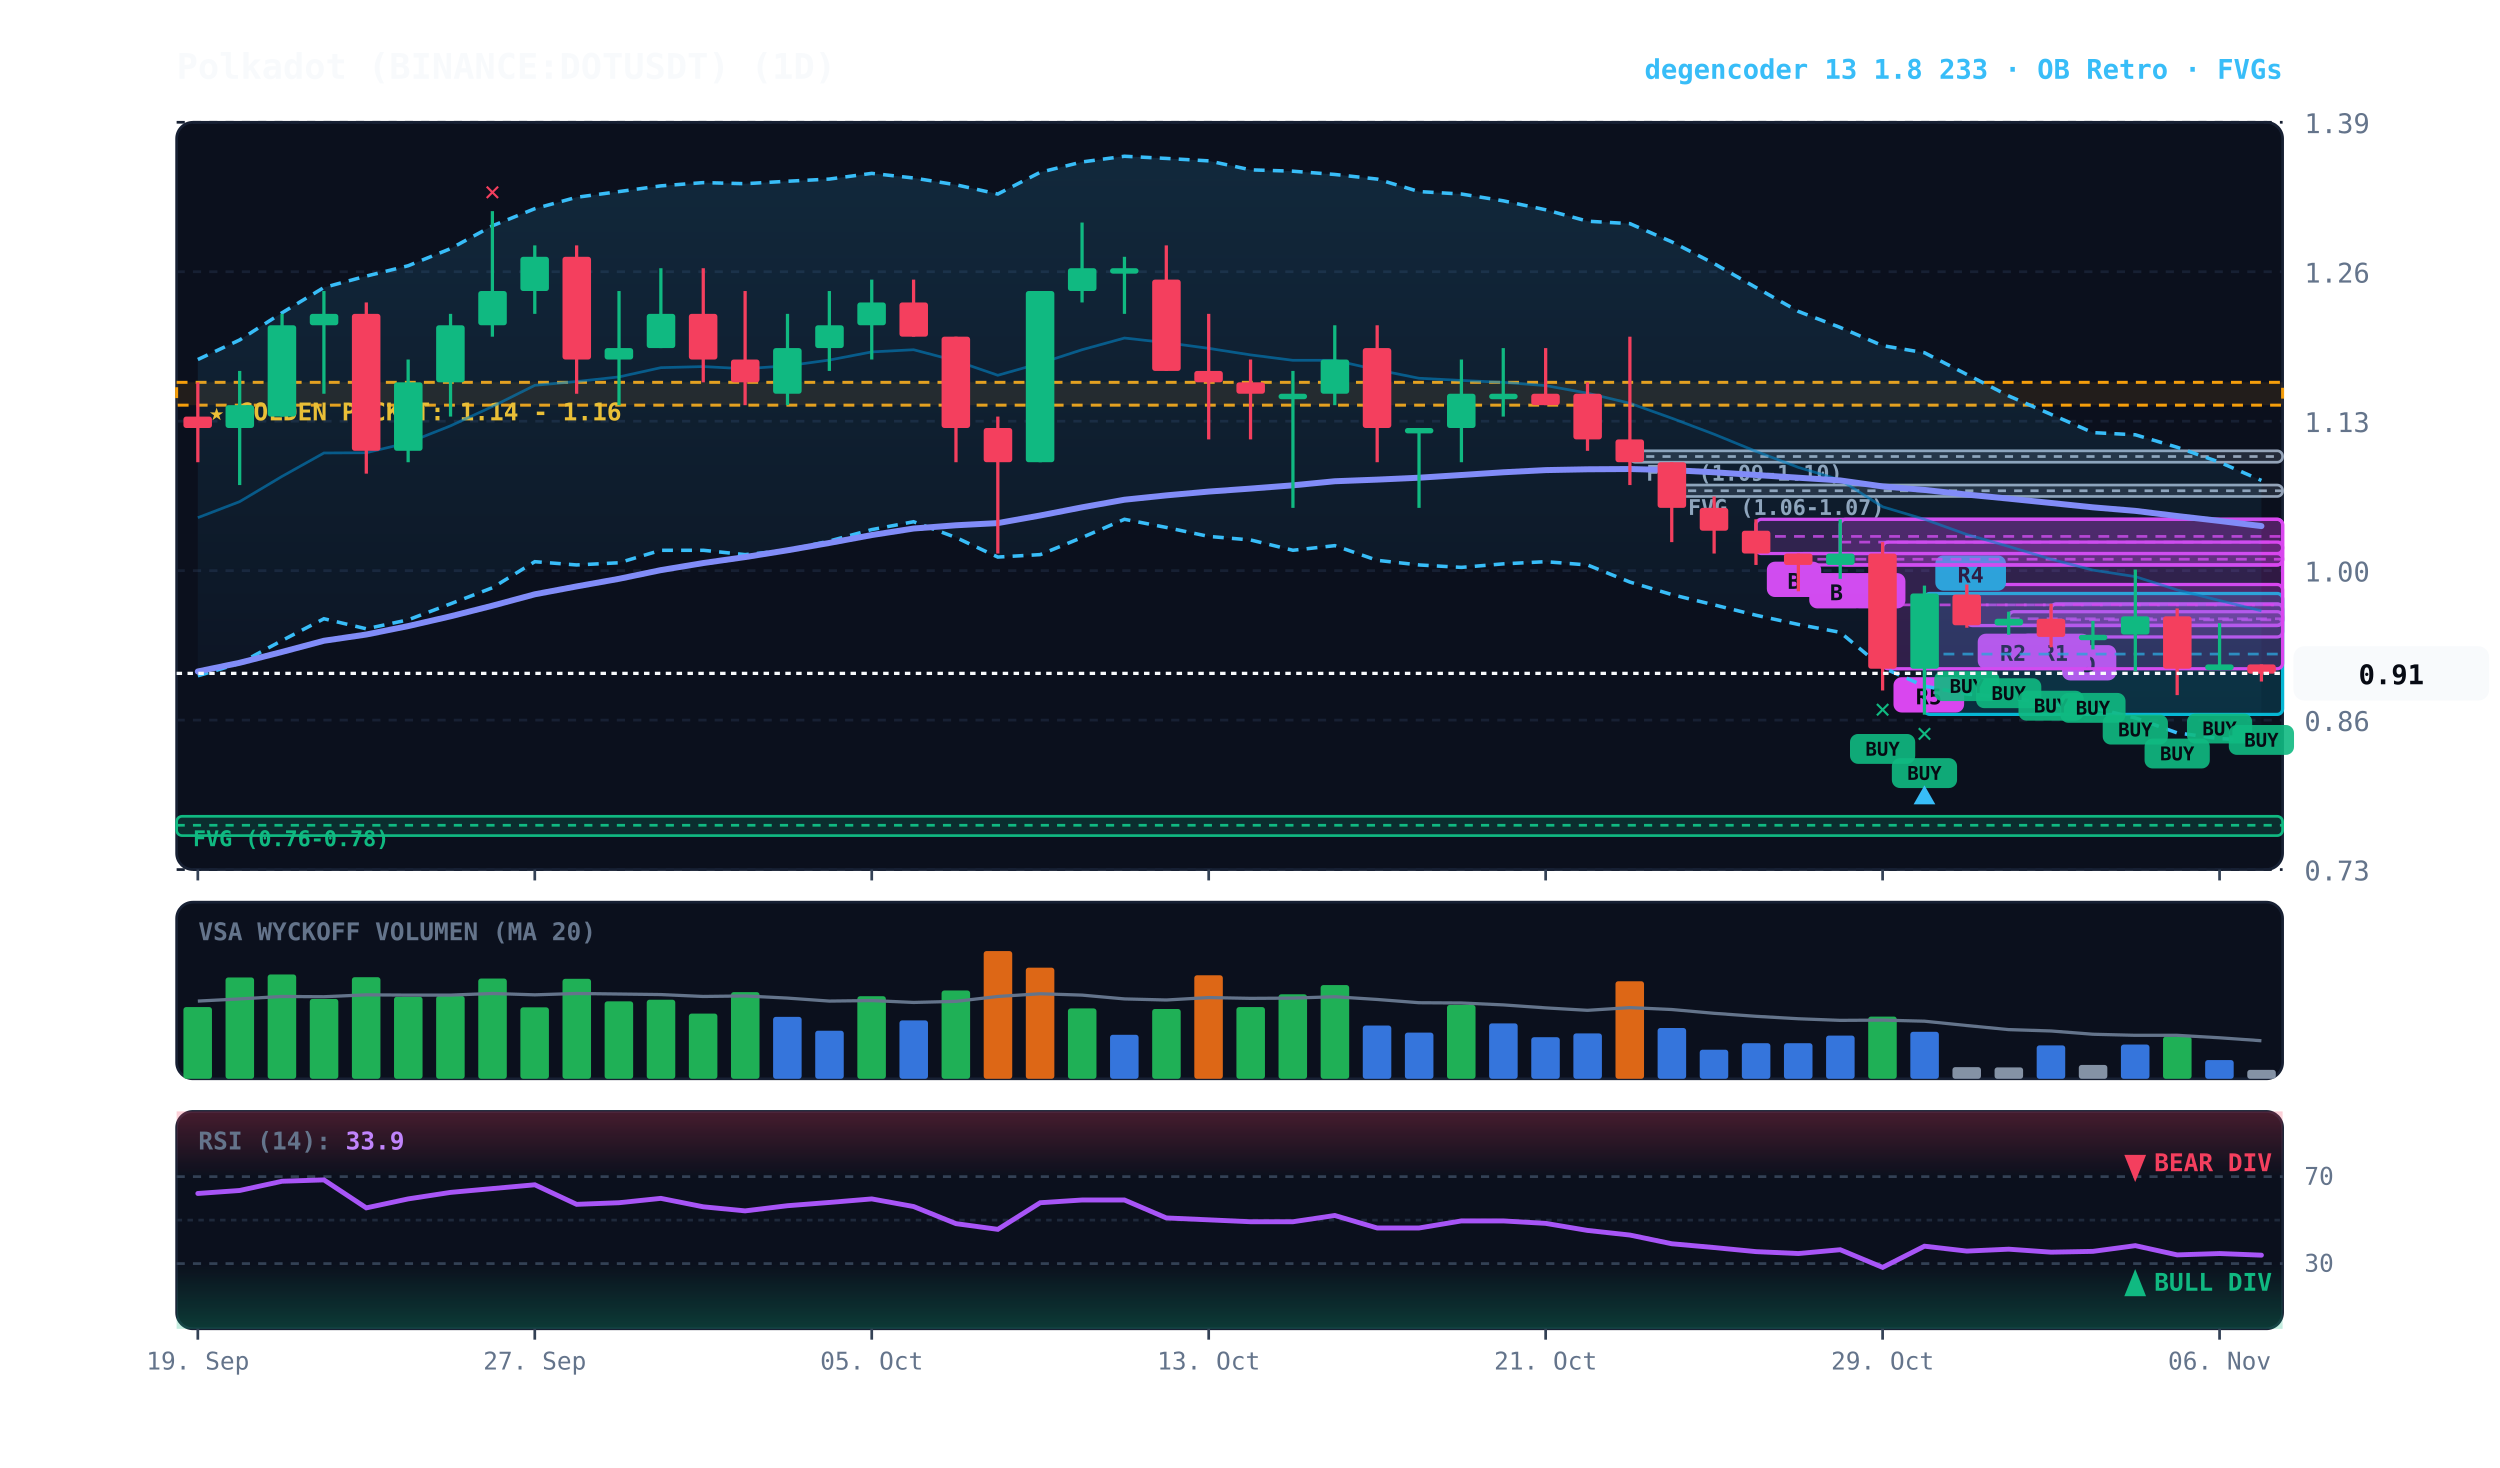
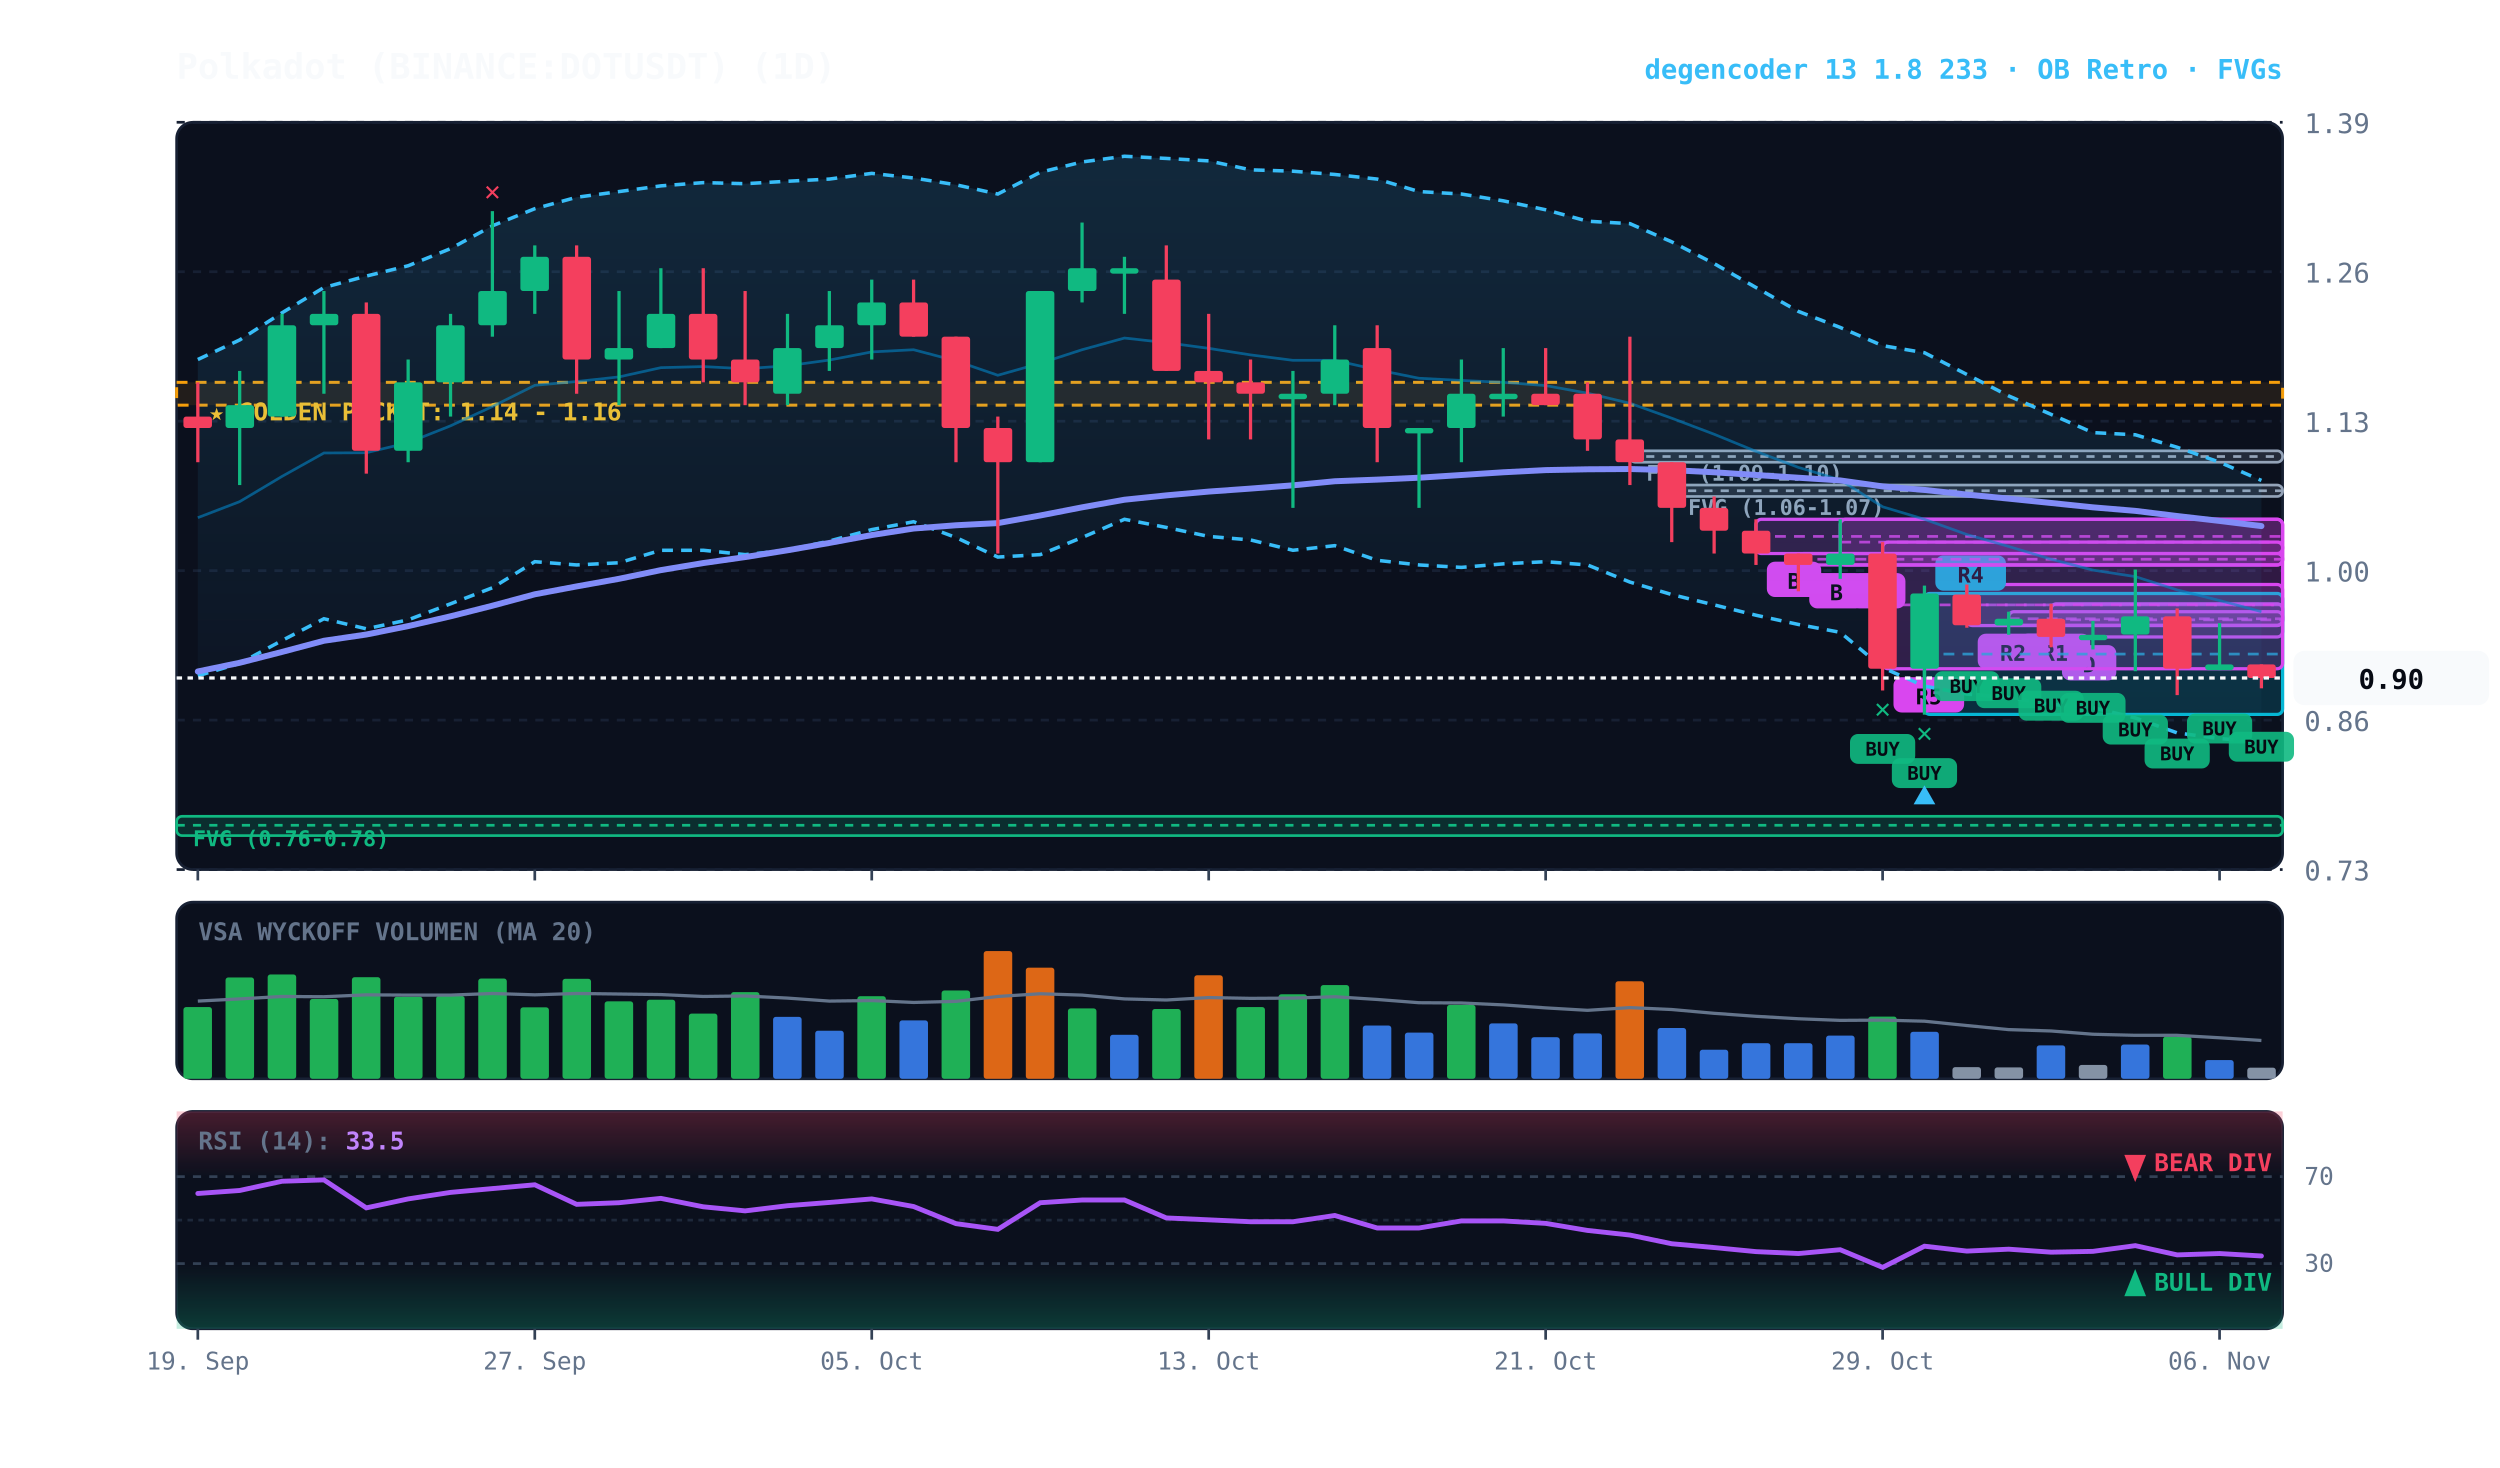
<svg xmlns="http://www.w3.org/2000/svg" viewBox="0 0 920 540" width="100%" height="100%" style="background:#070a13; font-family:'JetBrains Mono', monospace;">
  <defs>
    <linearGradient id="cloud-grad" x1="0%" y1="0%" x2="0%" y2="100%">
      <stop offset="0%" stop-color="#38bdf8" stop-opacity="0.14" />
      <stop offset="100%" stop-color="#38bdf8" stop-opacity="0.02" />
    </linearGradient>
    <linearGradient id="rsi-overbought" x1="0%" y1="0%" x2="0%" y2="100%">
      <stop offset="0%" stop-color="#f43f5e" stop-opacity="0.25" />
      <stop offset="100%" stop-color="#f43f5e" stop-opacity="0.0" />
    </linearGradient>
    <linearGradient id="rsi-oversold" x1="0%" y1="0%" x2="0%" y2="100%">
      <stop offset="0%" stop-color="#10b981" stop-opacity="0.0" />
      <stop offset="100%" stop-color="#10b981" stop-opacity="0.25" />
    </linearGradient>
  </defs>
  <rect x="65" y="45" width="775" height="275" fill="#0b101d" rx="6" stroke="#172033" stroke-width="1" />
  <rect x="65" y="332" width="775" height="65" fill="#0b101d" rx="6" stroke="#172033" stroke-width="1" />
  <rect x="65" y="409" width="775" height="80" fill="#0b101d" rx="6" stroke="#172033" stroke-width="1" />
  <line x1="65" y1="320.0" x2="840" y2="320.0" stroke="#172033" stroke-dasharray="3,3" stroke-width="1" />
  <text x="848" y="324.0" fill="#64748b" font-size="10" text-anchor="start">0.73</text>
  <line x1="65" y1="265.0" x2="840" y2="265.0" stroke="#172033" stroke-dasharray="3,3" stroke-width="1" />
  <text x="848" y="269.0" fill="#64748b" font-size="10" text-anchor="start">0.86</text>
  <line x1="65" y1="210.0" x2="840" y2="210.0" stroke="#172033" stroke-dasharray="3,3" stroke-width="1" />
  <text x="848" y="214.0" fill="#64748b" font-size="10" text-anchor="start">1.00</text>
  <line x1="65" y1="155.0" x2="840" y2="155.0" stroke="#172033" stroke-dasharray="3,3" stroke-width="1" />
  <text x="848" y="159.0" fill="#64748b" font-size="10" text-anchor="start">1.13</text>
  <line x1="65" y1="100.0" x2="840" y2="100.0" stroke="#172033" stroke-dasharray="3,3" stroke-width="1" />
  <text x="848" y="104.0" fill="#64748b" font-size="10" text-anchor="start">1.26</text>
  <line x1="65" y1="45.0" x2="840" y2="45.0" stroke="#172033" stroke-dasharray="3,3" stroke-width="1" />
  <text x="848" y="49.0" fill="#64748b" font-size="10" text-anchor="start">1.39</text>
  <rect x="65" y="140.7" width="775" height="8.4" fill="rgba(245, 158, 11, 0.10)" stroke="#f59e0b" stroke-dasharray="4,3" stroke-width="1.1" />
  <text x="77" y="154.7" fill="#fbbf24" font-size="9" font-weight="bold">★ GOLDEN POCKET: 1.14 - 1.16</text>
  <rect x="615.2" y="178.5" width="224.8" height="4.2" fill="rgba(148, 163, 184, 0.18)" stroke="#94a3b8" stroke-width="1" rx="2" />
  <line x1="615.2" y1="180.6" x2="840" y2="180.6" stroke="#94a3b8" stroke-dasharray="3,3" stroke-width="1" />
  <text x="621.2" y="189.5" fill="#94a3b8" font-size="8" font-weight="bold">FVG (1.06-1.07)</text>
  <rect x="599.8" y="165.9" width="240.2" height="4.2" fill="rgba(148, 163, 184, 0.18)" stroke="#94a3b8" stroke-width="1" rx="2" />
  <line x1="599.8" y1="168.0" x2="840" y2="168.0" stroke="#94a3b8" stroke-dasharray="3,3" stroke-width="1" />
  <text x="605.8" y="176.9" fill="#94a3b8" font-size="8" font-weight="bold">FVG (1.09-1.10)</text>
  <rect x="65.0" y="300.4" width="775.0" height="7.1" fill="rgba(16, 185, 129, 0.18)" stroke="#10b981" stroke-width="1" rx="2" />
  <line x1="65.0" y1="303.7" x2="840" y2="303.7" stroke="#10b981" stroke-dasharray="3,3" stroke-width="1" />
  <text x="71.0" y="311.4" fill="#10b981" font-size="8" font-weight="bold">FVG (0.76-0.78)</text>
  <rect x="754.8" y="222.2" width="85.2" height="12.2" fill="rgba(217, 70, 239, 0.18)" stroke="#d946ef" stroke-width="1.2" rx="2" />
  <line x1="754.8" y1="228.1" x2="840" y2="228.1" stroke="#d946ef" stroke-dasharray="4,3" stroke-width="1.0" opacity="0.8" />
  <rect x="758.8" y="237.4" width="20" height="13" fill="#d946ef" rx="3" />
  <text x="768.8" y="247.4" fill="#070a13" font-size="8" font-weight="bold" text-anchor="middle">D</text>
  <rect x="739.2" y="225.1" width="100.8" height="5.0" fill="rgba(217, 70, 239, 0.18)" stroke="#d946ef" stroke-width="1.2" rx="2" />
  <line x1="739.2" y1="227.7" x2="840" y2="227.7" stroke="#d946ef" stroke-dasharray="4,3" stroke-width="1.0" opacity="0.8" />
  <rect x="743.2" y="233.2" width="26" height="13" fill="#d946ef" rx="3" />
  <text x="756.2" y="243.2" fill="#070a13" font-size="8" font-weight="bold" text-anchor="middle">R1</text>
  <rect x="723.8" y="215.1" width="116.2" height="15.1" fill="rgba(217, 70, 239, 0.18)" stroke="#d946ef" stroke-width="1.2" rx="2" />
  <line x1="723.8" y1="222.6" x2="840" y2="222.6" stroke="#d946ef" stroke-dasharray="4,3" stroke-width="1.0" opacity="0.8" />
  <rect x="727.8" y="233.2" width="26" height="13" fill="#d946ef" rx="3" />
  <text x="740.8" y="243.2" fill="#070a13" font-size="8" font-weight="bold" text-anchor="middle">R2</text>
  <rect x="708.2" y="218.4" width="131.8" height="44.5" fill="rgba(6, 182, 212, 0.18)" stroke="#06b6d4" stroke-width="1.2" rx="2" />
  <line x1="708.2" y1="240.7" x2="840" y2="240.7" stroke="#06b6d4" stroke-dasharray="4,3" stroke-width="1.0" opacity="0.8" />
  <rect x="712.2" y="204.4" width="26" height="13" fill="#06b6d4" rx="3" />
  <text x="725.2" y="214.4" fill="#070a13" font-size="8" font-weight="bold" text-anchor="middle">R4</text>
  <rect x="692.8" y="199.5" width="147.2" height="46.6" fill="rgba(217, 70, 239, 0.18)" stroke="#d946ef" stroke-width="1.2" rx="2" />
  <line x1="692.8" y1="222.6" x2="840" y2="222.6" stroke="#d946ef" stroke-dasharray="4,3" stroke-width="1.0" opacity="0.8" />
  <rect x="696.8" y="249.2" width="26" height="13" fill="#d946ef" rx="3" />
  <text x="709.8" y="259.2" fill="#070a13" font-size="8" font-weight="bold" text-anchor="middle">R5</text>
  <rect x="677.2" y="191.1" width="162.8" height="16.8" fill="rgba(217, 70, 239, 0.18)" stroke="#d946ef" stroke-width="1.2" rx="2" />
  <line x1="677.2" y1="199.5" x2="840" y2="199.5" stroke="#d946ef" stroke-dasharray="4,3" stroke-width="1.0" opacity="0.8" />
  <rect x="681.2" y="210.9" width="20" height="13" fill="#d946ef" rx="3" />
  <text x="691.2" y="220.9" fill="#070a13" font-size="8" font-weight="bold" text-anchor="middle">A</text>
  <rect x="661.8" y="203.7" width="178.2" height="4.2" fill="rgba(217, 70, 239, 0.18)" stroke="#d946ef" stroke-width="1.2" rx="2" />
  <line x1="661.8" y1="205.8" x2="840" y2="205.8" stroke="#d946ef" stroke-dasharray="4,3" stroke-width="1.0" opacity="0.8" />
  <rect x="665.8" y="210.9" width="20" height="13" fill="#d946ef" rx="3" />
  <text x="675.8" y="220.9" fill="#070a13" font-size="8" font-weight="bold" text-anchor="middle">B</text>
  <rect x="646.2" y="191.1" width="193.8" height="12.6" fill="rgba(217, 70, 239, 0.18)" stroke="#d946ef" stroke-width="1.2" rx="2" />
  <line x1="646.2" y1="197.4" x2="840" y2="197.4" stroke="#d946ef" stroke-dasharray="4,3" stroke-width="1.0" opacity="0.8" />
  <rect x="650.2" y="206.7" width="20" height="13" fill="#d946ef" rx="3" />
  <text x="660.2" y="216.7" fill="#070a13" font-size="8" font-weight="bold" text-anchor="middle">B</text>
-   <polygon points="72.8,132.3 88.2,125.1 103.8,115.1 119.2,105.8 134.8,101.6 150.2,97.8 165.8,91.5 181.2,83.1 196.8,76.8 212.2,72.6 227.8,70.5 243.2,68.4 258.8,67.2 274.2,67.6 289.8,66.7 305.2,65.9 320.8,63.8 336.2,65.5 351.8,68.0 367.2,71.4 382.8,63.4 398.2,59.6 413.8,57.5 429.2,58.3 444.8,59.2 460.2,62.5 475.8,63.0 491.2,64.2 506.8,65.9 522.2,70.5 537.8,71.4 553.2,73.9 568.8,77.2 584.2,81.4 599.8,82.3 615.2,89.0 630.8,97.0 646.2,105.8 661.8,114.6 677.2,120.5 692.8,127.2 708.2,129.8 723.8,137.8 739.2,145.7 754.8,152.5 770.2,159.2 785.8,160.0 801.2,164.6 816.8,170.1 832.2,176.8 832.2,272.6 816.8,271.8 801.2,269.7 785.8,264.2 770.2,260.4 754.8,259.2 739.2,256.7 723.8,255.4 708.2,252.5 692.8,245.7 677.2,232.7 661.8,229.8 646.2,226.4 630.8,222.6 615.2,218.8 599.8,214.2 584.2,207.9 568.8,206.7 553.2,207.5 537.8,208.8 522.2,207.9 506.8,206.2 491.2,200.8 475.8,202.5 460.2,198.7 444.8,197.4 429.2,194.1 413.8,191.1 398.2,197.8 382.8,204.1 367.2,205.0 351.8,197.8 336.2,192.0 320.8,194.9 305.2,199.1 289.8,202.5 274.2,204.1 258.8,202.5 243.2,202.5 227.8,207.1 212.2,207.9 196.8,206.7 181.2,216.3 165.8,222.2 150.2,228.1 134.8,231.4 119.2,227.7 103.8,235.7 88.2,244.1 72.8,248.7" fill="url(#cloud-grad)" />
+   <polygon points="72.8,132.3 88.2,125.1 103.8,115.1 119.2,105.8 134.8,101.6 150.2,97.8 165.8,91.5 181.2,83.1 196.8,76.8 212.2,72.6 227.8,70.5 243.2,68.4 258.8,67.2 274.2,67.6 289.8,66.7 305.2,65.9 320.8,63.8 336.2,65.5 351.8,68.0 367.2,71.4 382.8,63.4 398.2,59.6 413.8,57.5 429.2,58.3 444.8,59.2 460.2,62.5 475.8,63.0 491.2,64.2 506.8,65.9 522.2,70.5 537.8,71.4 553.2,73.9 568.8,77.2 584.2,81.4 599.8,82.3 615.2,89.0 630.8,97.0 646.2,105.8 661.8,114.6 677.2,120.5 692.8,127.2 708.2,129.8 723.8,137.8 739.2,145.7 754.8,152.5 770.2,159.2 785.8,160.0 801.2,164.6 816.8,170.1 832.2,176.8 832.2,273.0 816.8,271.8 801.2,269.7 785.8,264.2 770.2,260.4 754.8,259.2 739.2,256.7 723.8,255.4 708.2,252.5 692.8,245.7 677.2,232.7 661.8,229.8 646.2,226.4 630.8,222.6 615.2,218.8 599.8,214.2 584.2,207.9 568.8,206.7 553.2,207.5 537.8,208.8 522.2,207.9 506.8,206.2 491.2,200.8 475.8,202.5 460.2,198.7 444.8,197.4 429.2,194.1 413.8,191.1 398.2,197.8 382.8,204.1 367.2,205.0 351.8,197.8 336.2,192.0 320.8,194.9 305.2,199.1 289.8,202.5 274.2,204.1 258.8,202.5 243.2,202.5 227.8,207.1 212.2,207.9 196.8,206.7 181.2,216.3 165.8,222.2 150.2,228.1 134.8,231.4 119.2,227.7 103.8,235.7 88.2,244.1 72.8,248.7" fill="url(#cloud-grad)" />
  <polyline points="72.8,132.3 88.2,125.1 103.8,115.1 119.2,105.8 134.8,101.6 150.2,97.8 165.8,91.5 181.2,83.1 196.8,76.8 212.2,72.6 227.8,70.5 243.2,68.4 258.8,67.2 274.2,67.6 289.8,66.7 305.2,65.9 320.8,63.8 336.2,65.5 351.8,68.0 367.2,71.4 382.8,63.4 398.2,59.6 413.8,57.5 429.2,58.3 444.8,59.2 460.2,62.5 475.8,63.0 491.2,64.2 506.8,65.9 522.2,70.5 537.8,71.4 553.2,73.9 568.8,77.2 584.2,81.4 599.8,82.3 615.2,89.0 630.8,97.0 646.2,105.8 661.8,114.6 677.2,120.5 692.8,127.2 708.2,129.8 723.8,137.8 739.2,145.7 754.8,152.5 770.2,159.2 785.8,160.0 801.2,164.6 816.8,170.1 832.2,176.8" fill="none" stroke="#38bdf8" stroke-width="1.3" stroke-dasharray="4,3" />
-   <polyline points="72.8,248.7 88.2,244.1 103.8,235.7 119.2,227.7 134.8,231.4 150.2,228.1 165.8,222.2 181.2,216.3 196.8,206.7 212.2,207.9 227.8,207.1 243.2,202.5 258.8,202.5 274.2,204.1 289.8,202.5 305.2,199.1 320.8,194.9 336.2,192.0 351.8,197.8 367.2,205.0 382.8,204.1 398.2,197.8 413.8,191.1 429.2,194.1 444.8,197.4 460.2,198.7 475.8,202.5 491.2,200.8 506.8,206.2 522.2,207.9 537.8,208.8 553.2,207.5 568.8,206.7 584.2,207.9 599.8,214.2 615.2,218.8 630.8,222.6 646.2,226.4 661.8,229.8 677.2,232.7 692.8,245.7 708.2,252.5 723.8,255.4 739.2,256.7 754.8,259.2 770.2,260.4 785.8,264.2 801.2,269.7 816.8,271.8 832.2,272.6" fill="none" stroke="#38bdf8" stroke-width="1.3" stroke-dasharray="4,3" />
-   <polyline points="72.8,190.5 88.2,184.6 103.8,175.3 119.2,166.7 134.8,166.6 150.2,162.9 165.8,156.7 181.2,149.6 196.8,141.8 212.2,140.4 227.8,138.7 243.2,135.3 258.8,134.9 274.2,135.7 289.8,134.6 305.2,132.5 320.8,129.5 336.2,128.7 351.8,132.8 367.2,138.1 382.8,133.7 398.2,128.7 413.8,124.4 429.2,126.1 444.8,128.2 460.2,130.6 475.8,132.6 491.2,132.6 506.8,136.1 522.2,139.2 537.8,140.0 553.2,140.7 568.8,141.9 584.2,144.7 599.8,148.4 615.2,153.9 630.8,159.8 646.2,166.1 661.8,172.0 677.2,176.6 692.8,186.5 708.2,191.1 723.8,196.7 739.2,201.1 754.8,205.8 770.2,209.8 785.8,212.2 801.2,217.1 816.8,221.0 832.2,224.8" fill="none" stroke="#0284c7" stroke-width="1.0" stroke-opacity="0.6" />
+   <polyline points="72.8,248.7 88.2,244.1 103.8,235.7 119.2,227.7 134.8,231.4 150.2,228.1 165.8,222.2 181.2,216.3 196.8,206.7 212.2,207.9 227.8,207.1 243.2,202.5 258.8,202.5 274.2,204.1 289.8,202.5 305.2,199.1 320.8,194.9 336.2,192.0 351.8,197.8 367.2,205.0 382.8,204.1 398.2,197.8 413.8,191.1 429.2,194.1 444.8,197.4 460.2,198.7 475.8,202.5 491.2,200.8 506.8,206.2 522.2,207.9 537.8,208.8 553.2,207.5 568.8,206.7 584.2,207.9 599.8,214.2 615.2,218.8 630.8,222.6 646.2,226.4 661.8,229.8 677.2,232.7 692.8,245.7 708.2,252.5 723.8,255.4 739.2,256.7 754.8,259.2 770.2,260.4 785.8,264.2 801.2,269.7 816.8,271.8 832.2,273.0" fill="none" stroke="#38bdf8" stroke-width="1.3" stroke-dasharray="4,3" />
+   <polyline points="72.8,190.5 88.2,184.6 103.8,175.3 119.2,166.7 134.8,166.6 150.2,162.9 165.8,156.7 181.2,149.6 196.8,141.8 212.2,140.4 227.8,138.7 243.2,135.3 258.8,134.9 274.2,135.7 289.8,134.6 305.2,132.5 320.8,129.5 336.2,128.7 351.8,132.8 367.2,138.1 382.8,133.7 398.2,128.7 413.8,124.4 429.2,126.1 444.8,128.2 460.2,130.6 475.8,132.6 491.2,132.6 506.8,136.1 522.2,139.2 537.8,140.0 553.2,140.7 568.8,141.9 584.2,144.7 599.8,148.4 615.2,153.9 630.8,159.8 646.2,166.1 661.8,172.0 677.2,176.6 692.8,186.5 708.2,191.1 723.8,196.7 739.2,201.1 754.8,205.8 770.2,209.8 785.8,212.2 801.2,217.1 816.8,221.0 832.2,225.1" fill="none" stroke="#0284c7" stroke-width="1.0" stroke-opacity="0.6" />
  <polyline points="72.8,247.1 88.2,243.9 103.8,239.9 119.2,235.8 134.8,233.5 150.2,230.4 165.8,226.8 181.2,222.9 196.8,218.7 212.2,215.8 227.8,213.0 243.2,209.8 258.8,207.2 274.2,205.0 289.8,202.5 305.2,199.8 320.8,196.9 336.2,194.5 351.8,193.3 367.2,192.5 382.8,189.7 398.2,186.7 413.8,183.9 429.2,182.3 444.8,180.9 460.2,179.8 475.8,178.6 491.2,177.1 506.8,176.5 522.2,175.8 537.8,174.8 553.2,173.8 568.8,173.0 584.2,172.7 599.8,172.6 615.2,173.0 630.8,173.8 646.2,174.8 661.8,175.8 677.2,176.8 692.8,179.0 708.2,180.3 723.8,182.0 739.2,183.5 754.8,185.1 770.2,186.7 785.8,188.0 801.2,189.9 816.8,191.7 832.2,193.6" fill="none" stroke="#818cf8" stroke-width="2.2" stroke-linecap="round" />
  <line x1="72.8" y1="140.7" x2="72.8" y2="170.1" stroke="#f43f5e" stroke-width="1.2" />
  <rect x="67.5" y="153.3" width="10.5" height="4.2" fill="#f43f5e" rx="1" />
  <line x1="88.2" y1="136.5" x2="88.2" y2="178.5" stroke="#10b981" stroke-width="1.2" />
  <rect x="83.0" y="149.1" width="10.5" height="8.4" fill="#10b981" rx="1" />
  <line x1="103.8" y1="115.5" x2="103.8" y2="153.3" stroke="#10b981" stroke-width="1.2" />
  <rect x="98.5" y="119.7" width="10.5" height="33.6" fill="#10b981" rx="1" />
  <line x1="119.2" y1="107.1" x2="119.2" y2="144.9" stroke="#10b981" stroke-width="1.2" />
  <rect x="114.0" y="115.5" width="10.5" height="4.2" fill="#10b981" rx="1" />
  <line x1="134.8" y1="111.3" x2="134.8" y2="174.3" stroke="#f43f5e" stroke-width="1.2" />
  <rect x="129.5" y="115.5" width="10.5" height="50.4" fill="#f43f5e" rx="1" />
  <line x1="150.2" y1="132.3" x2="150.2" y2="170.1" stroke="#10b981" stroke-width="1.2" />
  <rect x="145.0" y="140.7" width="10.5" height="25.2" fill="#10b981" rx="1" />
  <line x1="165.8" y1="115.5" x2="165.8" y2="153.3" stroke="#10b981" stroke-width="1.2" />
  <rect x="160.5" y="119.7" width="10.5" height="21.0" fill="#10b981" rx="1" />
  <line x1="181.2" y1="77.7" x2="181.2" y2="123.9" stroke="#10b981" stroke-width="1.2" />
  <rect x="176.0" y="107.1" width="10.5" height="12.6" fill="#10b981" rx="1" />
  <text x="181.2" y="73.7" fill="#f43f5e" font-size="10" font-weight="bold" text-anchor="middle">✕</text>
  <line x1="196.8" y1="90.3" x2="196.8" y2="115.5" stroke="#10b981" stroke-width="1.2" />
  <rect x="191.5" y="94.5" width="10.5" height="12.6" fill="#10b981" rx="1" />
  <line x1="212.2" y1="90.3" x2="212.2" y2="144.9" stroke="#f43f5e" stroke-width="1.2" />
  <rect x="207.0" y="94.5" width="10.5" height="37.8" fill="#f43f5e" rx="1" />
  <line x1="227.8" y1="107.1" x2="227.8" y2="149.1" stroke="#10b981" stroke-width="1.2" />
  <rect x="222.5" y="128.1" width="10.5" height="4.2" fill="#10b981" rx="1" />
  <line x1="243.2" y1="98.7" x2="243.2" y2="128.1" stroke="#10b981" stroke-width="1.2" />
  <rect x="238.0" y="115.5" width="10.5" height="12.6" fill="#10b981" rx="1" />
  <line x1="258.8" y1="98.7" x2="258.8" y2="140.7" stroke="#f43f5e" stroke-width="1.2" />
  <rect x="253.5" y="115.5" width="10.5" height="16.8" fill="#f43f5e" rx="1" />
  <line x1="274.2" y1="107.1" x2="274.2" y2="149.1" stroke="#f43f5e" stroke-width="1.2" />
  <rect x="269.0" y="132.3" width="10.5" height="8.4" fill="#f43f5e" rx="1" />
  <line x1="289.8" y1="115.5" x2="289.8" y2="149.1" stroke="#10b981" stroke-width="1.2" />
  <rect x="284.5" y="128.1" width="10.5" height="16.8" fill="#10b981" rx="1" />
  <line x1="305.2" y1="107.1" x2="305.2" y2="136.5" stroke="#10b981" stroke-width="1.2" />
  <rect x="300.0" y="119.7" width="10.5" height="8.4" fill="#10b981" rx="1" />
  <line x1="320.8" y1="102.9" x2="320.8" y2="132.3" stroke="#10b981" stroke-width="1.2" />
  <rect x="315.5" y="111.3" width="10.5" height="8.4" fill="#10b981" rx="1" />
  <line x1="336.2" y1="102.9" x2="336.2" y2="123.9" stroke="#f43f5e" stroke-width="1.2" />
  <rect x="331.0" y="111.3" width="10.5" height="12.6" fill="#f43f5e" rx="1" />
  <line x1="351.8" y1="123.9" x2="351.8" y2="170.1" stroke="#f43f5e" stroke-width="1.2" />
  <rect x="346.5" y="123.9" width="10.5" height="33.6" fill="#f43f5e" rx="1" />
  <line x1="367.2" y1="153.3" x2="367.2" y2="203.7" stroke="#f43f5e" stroke-width="1.2" />
  <rect x="362.0" y="157.5" width="10.5" height="12.6" fill="#f43f5e" rx="1" />
  <line x1="382.8" y1="107.1" x2="382.8" y2="170.1" stroke="#10b981" stroke-width="1.2" />
  <rect x="377.5" y="107.1" width="10.5" height="63.0" fill="#10b981" rx="1" />
  <line x1="398.2" y1="81.9" x2="398.2" y2="111.3" stroke="#10b981" stroke-width="1.2" />
  <rect x="393.0" y="98.7" width="10.5" height="8.4" fill="#10b981" rx="1" />
  <line x1="413.8" y1="94.5" x2="413.8" y2="115.5" stroke="#10b981" stroke-width="1.2" />
  <rect x="408.5" y="98.7" width="10.5" height="2.0" fill="#10b981" rx="1" />
  <line x1="429.2" y1="90.3" x2="429.2" y2="136.5" stroke="#f43f5e" stroke-width="1.2" />
  <rect x="424.0" y="102.9" width="10.5" height="33.6" fill="#f43f5e" rx="1" />
  <line x1="444.8" y1="115.5" x2="444.8" y2="161.7" stroke="#f43f5e" stroke-width="1.2" />
  <rect x="439.5" y="136.5" width="10.5" height="4.2" fill="#f43f5e" rx="1" />
  <line x1="460.2" y1="132.3" x2="460.2" y2="161.7" stroke="#f43f5e" stroke-width="1.2" />
  <rect x="455.0" y="140.7" width="10.5" height="4.2" fill="#f43f5e" rx="1" />
  <line x1="475.8" y1="136.5" x2="475.8" y2="186.9" stroke="#10b981" stroke-width="1.2" />
  <rect x="470.5" y="144.9" width="10.5" height="2.0" fill="#10b981" rx="1" />
  <line x1="491.2" y1="119.7" x2="491.2" y2="149.1" stroke="#10b981" stroke-width="1.2" />
  <rect x="486.0" y="132.3" width="10.5" height="12.6" fill="#10b981" rx="1" />
  <line x1="506.8" y1="119.7" x2="506.8" y2="170.1" stroke="#f43f5e" stroke-width="1.2" />
  <rect x="501.5" y="128.1" width="10.5" height="29.4" fill="#f43f5e" rx="1" />
  <line x1="522.2" y1="157.5" x2="522.2" y2="186.9" stroke="#10b981" stroke-width="1.2" />
  <rect x="517.0" y="157.5" width="10.5" height="2.0" fill="#10b981" rx="1" />
  <line x1="537.8" y1="132.3" x2="537.8" y2="170.1" stroke="#10b981" stroke-width="1.2" />
  <rect x="532.5" y="144.9" width="10.5" height="12.6" fill="#10b981" rx="1" />
  <line x1="553.2" y1="128.1" x2="553.2" y2="153.3" stroke="#10b981" stroke-width="1.2" />
  <rect x="548.0" y="144.9" width="10.5" height="2.0" fill="#10b981" rx="1" />
  <line x1="568.8" y1="128.1" x2="568.8" y2="149.1" stroke="#f43f5e" stroke-width="1.2" />
  <rect x="563.5" y="144.9" width="10.5" height="4.2" fill="#f43f5e" rx="1" />
  <line x1="584.2" y1="140.7" x2="584.2" y2="165.9" stroke="#f43f5e" stroke-width="1.2" />
  <rect x="579.0" y="144.9" width="10.5" height="16.8" fill="#f43f5e" rx="1" />
  <line x1="599.8" y1="123.9" x2="599.8" y2="178.5" stroke="#f43f5e" stroke-width="1.2" />
  <rect x="594.5" y="161.7" width="10.5" height="8.4" fill="#f43f5e" rx="1" />
  <line x1="615.2" y1="170.1" x2="615.2" y2="199.5" stroke="#f43f5e" stroke-width="1.2" />
  <rect x="610.0" y="170.1" width="10.5" height="16.8" fill="#f43f5e" rx="1" />
  <line x1="630.8" y1="182.7" x2="630.8" y2="203.7" stroke="#f43f5e" stroke-width="1.2" />
  <rect x="625.5" y="186.9" width="10.5" height="8.4" fill="#f43f5e" rx="1" />
  <line x1="646.2" y1="191.1" x2="646.2" y2="207.9" stroke="#f43f5e" stroke-width="1.2" />
  <rect x="641.0" y="195.3" width="10.5" height="8.4" fill="#f43f5e" rx="1" />
  <line x1="661.8" y1="203.7" x2="661.8" y2="217.6" stroke="#f43f5e" stroke-width="1.2" />
  <rect x="656.5" y="203.7" width="10.5" height="4.2" fill="#f43f5e" rx="1" />
  <line x1="677.2" y1="191.1" x2="677.2" y2="213.0" stroke="#10b981" stroke-width="1.2" />
  <rect x="672.0" y="203.7" width="10.5" height="4.2" fill="#10b981" rx="1" />
  <line x1="692.8" y1="199.5" x2="692.8" y2="254.1" stroke="#f43f5e" stroke-width="1.2" />
  <rect x="687.5" y="203.7" width="10.5" height="42.4" fill="#f43f5e" rx="1" />
  <rect x="680.8" y="270.1" width="24" height="11" fill="#10b981" rx="3" opacity="0.9" />
  <text x="692.8" y="278.1" fill="#070a13" font-size="7" font-weight="bold" text-anchor="middle">BUY</text>
  <text x="692.8" y="264.1" fill="#10b981" font-size="10" font-weight="bold" text-anchor="middle">✕</text>
  <line x1="708.2" y1="215.5" x2="708.2" y2="263.0" stroke="#10b981" stroke-width="1.2" />
  <rect x="703.0" y="218.4" width="10.5" height="27.7" fill="#10b981" rx="1" />
  <rect x="696.2" y="279.0" width="24" height="11" fill="#10b981" rx="3" opacity="0.9" />
  <text x="708.2" y="287.0" fill="#070a13" font-size="7" font-weight="bold" text-anchor="middle">BUY</text>
  <text x="708.2" y="273.0" fill="#10b981" font-size="10" font-weight="bold" text-anchor="middle">✕</text>
  <polygon points="708.2,289.0 704.2,296.0 712.2,296.0" fill="#38bdf8" />
  <line x1="723.8" y1="215.1" x2="723.8" y2="231.0" stroke="#f43f5e" stroke-width="1.2" />
  <rect x="718.5" y="218.8" width="10.5" height="11.3" fill="#f43f5e" rx="1" />
  <rect x="711.8" y="247.0" width="24" height="11" fill="#10b981" rx="3" opacity="0.9" />
  <text x="723.8" y="255.0" fill="#070a13" font-size="7" font-weight="bold" text-anchor="middle">BUY</text>
  <line x1="739.2" y1="225.1" x2="739.2" y2="233.6" stroke="#10b981" stroke-width="1.2" />
  <rect x="734.0" y="227.7" width="10.5" height="2.5" fill="#10b981" rx="1" />
  <rect x="727.2" y="249.6" width="24" height="11" fill="#10b981" rx="3" opacity="0.9" />
  <text x="739.2" y="257.6" fill="#070a13" font-size="7" font-weight="bold" text-anchor="middle">BUY</text>
  <line x1="754.8" y1="222.2" x2="754.8" y2="238.2" stroke="#f43f5e" stroke-width="1.2" />
  <rect x="749.5" y="227.7" width="10.5" height="6.7" fill="#f43f5e" rx="1" />
  <rect x="742.8" y="254.2" width="24" height="11" fill="#10b981" rx="3" opacity="0.9" />
  <text x="754.8" y="262.2" fill="#070a13" font-size="7" font-weight="bold" text-anchor="middle">BUY</text>
  <line x1="770.2" y1="228.5" x2="770.2" y2="239.0" stroke="#10b981" stroke-width="1.2" />
  <rect x="765.0" y="233.6" width="10.5" height="2.0" fill="#10b981" rx="1" />
  <rect x="758.2" y="255.0" width="24" height="11" fill="#10b981" rx="3" opacity="0.9" />
  <text x="770.2" y="263.0" fill="#070a13" font-size="7" font-weight="bold" text-anchor="middle">BUY</text>
  <line x1="785.8" y1="209.6" x2="785.8" y2="247.0" stroke="#10b981" stroke-width="1.2" />
  <rect x="780.5" y="226.8" width="10.5" height="6.7" fill="#10b981" rx="1" />
  <rect x="773.8" y="263.0" width="24" height="11" fill="#10b981" rx="3" opacity="0.9" />
  <text x="785.8" y="271.0" fill="#070a13" font-size="7" font-weight="bold" text-anchor="middle">BUY</text>
  <line x1="801.2" y1="223.9" x2="801.2" y2="255.8" stroke="#f43f5e" stroke-width="1.2" />
  <rect x="796.0" y="226.8" width="10.5" height="19.3" fill="#f43f5e" rx="1" />
  <rect x="789.2" y="271.8" width="24" height="11" fill="#10b981" rx="3" opacity="0.9" />
  <text x="801.2" y="279.8" fill="#070a13" font-size="7" font-weight="bold" text-anchor="middle">BUY</text>
  <line x1="816.8" y1="229.3" x2="816.8" y2="246.6" stroke="#10b981" stroke-width="1.2" />
  <rect x="811.5" y="244.5" width="10.5" height="2.1" fill="#10b981" rx="1" />
  <rect x="804.8" y="262.6" width="24" height="11" fill="#10b981" rx="3" opacity="0.9" />
  <text x="816.8" y="270.6" fill="#070a13" font-size="7" font-weight="bold" text-anchor="middle">BUY</text>
-   <line x1="832.2" y1="244.5" x2="832.2" y2="250.8" stroke="#f43f5e" stroke-width="1.2" />
-   <rect x="827.0" y="244.5" width="10.5" height="3.4" fill="#f43f5e" rx="1" />
-   <rect x="820.2" y="266.8" width="24" height="11" fill="#10b981" rx="3" opacity="0.9" />
-   <text x="832.2" y="274.8" fill="#070a13" font-size="7" font-weight="bold" text-anchor="middle">BUY</text>
-   <line x1="65" y1="247.8" x2="840" y2="247.8" stroke="#f8fafc" stroke-width="1.2" stroke-dasharray="2,2" />
-   <rect x="844" y="237.8" width="72" height="20" fill="#f8fafc" rx="4" />
-   <text x="880" y="251.8" fill="#070a13" font-size="10" font-weight="bold" text-anchor="middle">0.91</text>
+   <line x1="832.2" y1="244.5" x2="832.2" y2="253.3" stroke="#f43f5e" stroke-width="1.2" />
+   <rect x="827.0" y="244.5" width="10.5" height="5.0" fill="#f43f5e" rx="1" />
+   <rect x="820.2" y="269.3" width="24" height="11" fill="#10b981" rx="3" opacity="0.9" />
+   <text x="832.2" y="277.3" fill="#070a13" font-size="7" font-weight="bold" text-anchor="middle">BUY</text>
+   <line x1="65" y1="249.5" x2="840" y2="249.5" stroke="#f8fafc" stroke-width="1.2" stroke-dasharray="2,2" />
+   <rect x="844" y="239.5" width="72" height="20" fill="#f8fafc" rx="4" />
+   <text x="880" y="253.5" fill="#070a13" font-size="10" font-weight="bold" text-anchor="middle">0.90</text>
  <text x="73" y="346" fill="#64748b" font-size="9" font-weight="bold">VSA WYCKOFF VOLUMEN (MA 20)</text>
  <rect x="67.5" y="370.6" width="10.5" height="26.4" fill="#22c55e" opacity="0.88" rx="1" />
  <rect x="83.0" y="359.7" width="10.5" height="37.3" fill="#22c55e" opacity="0.88" rx="1" />
  <rect x="98.5" y="358.6" width="10.5" height="38.4" fill="#22c55e" opacity="0.88" rx="1" />
  <rect x="114.0" y="367.6" width="10.5" height="29.4" fill="#22c55e" opacity="0.88" rx="1" />
  <rect x="129.5" y="359.6" width="10.5" height="37.4" fill="#22c55e" opacity="0.88" rx="1" />
  <rect x="145.0" y="366.8" width="10.5" height="30.2" fill="#22c55e" opacity="0.88" rx="1" />
  <rect x="160.5" y="366.5" width="10.5" height="30.5" fill="#22c55e" opacity="0.88" rx="1" />
  <rect x="176.0" y="360.1" width="10.5" height="36.9" fill="#22c55e" opacity="0.88" rx="1" />
  <rect x="191.5" y="370.7" width="10.5" height="26.3" fill="#22c55e" opacity="0.88" rx="1" />
  <rect x="207.0" y="360.2" width="10.5" height="36.8" fill="#22c55e" opacity="0.88" rx="1" />
  <rect x="222.5" y="368.5" width="10.5" height="28.5" fill="#22c55e" opacity="0.88" rx="1" />
  <rect x="238.0" y="367.9" width="10.5" height="29.1" fill="#22c55e" opacity="0.88" rx="1" />
  <rect x="253.5" y="373.0" width="10.5" height="24.0" fill="#22c55e" opacity="0.88" rx="1" />
  <rect x="269.0" y="365.1" width="10.5" height="31.9" fill="#22c55e" opacity="0.88" rx="1" />
  <rect x="284.5" y="374.2" width="10.5" height="22.8" fill="#3b82f6" opacity="0.88" rx="1" />
  <rect x="300.0" y="379.3" width="10.5" height="17.7" fill="#3b82f6" opacity="0.88" rx="1" />
  <rect x="315.5" y="366.6" width="10.5" height="30.4" fill="#22c55e" opacity="0.88" rx="1" />
  <rect x="331.0" y="375.5" width="10.5" height="21.5" fill="#3b82f6" opacity="0.88" rx="1" />
  <rect x="346.5" y="364.5" width="10.5" height="32.5" fill="#22c55e" opacity="0.88" rx="1" />
  <rect x="362.0" y="350.0" width="10.5" height="47.0" fill="#f97316" opacity="0.88" rx="1" />
  <rect x="377.5" y="356.1" width="10.5" height="40.9" fill="#f97316" opacity="0.88" rx="1" />
  <rect x="393.0" y="371.1" width="10.5" height="25.9" fill="#22c55e" opacity="0.88" rx="1" />
  <rect x="408.5" y="380.8" width="10.5" height="16.2" fill="#3b82f6" opacity="0.88" rx="1" />
  <rect x="424.0" y="371.3" width="10.5" height="25.7" fill="#22c55e" opacity="0.88" rx="1" />
  <rect x="439.5" y="358.9" width="10.5" height="38.1" fill="#f97316" opacity="0.88" rx="1" />
  <rect x="455.0" y="370.6" width="10.5" height="26.4" fill="#22c55e" opacity="0.88" rx="1" />
  <rect x="470.5" y="365.9" width="10.5" height="31.1" fill="#22c55e" opacity="0.88" rx="1" />
  <rect x="486.0" y="362.5" width="10.5" height="34.5" fill="#22c55e" opacity="0.88" rx="1" />
  <rect x="501.5" y="377.4" width="10.5" height="19.6" fill="#3b82f6" opacity="0.88" rx="1" />
  <rect x="517.0" y="380.0" width="10.5" height="17.0" fill="#3b82f6" opacity="0.88" rx="1" />
  <rect x="532.5" y="369.8" width="10.5" height="27.2" fill="#22c55e" opacity="0.88" rx="1" />
  <rect x="548.0" y="376.6" width="10.5" height="20.4" fill="#3b82f6" opacity="0.88" rx="1" />
  <rect x="563.5" y="381.7" width="10.5" height="15.3" fill="#3b82f6" opacity="0.88" rx="1" />
  <rect x="579.0" y="380.3" width="10.5" height="16.7" fill="#3b82f6" opacity="0.88" rx="1" />
  <rect x="594.5" y="361.1" width="10.5" height="35.9" fill="#f97316" opacity="0.88" rx="1" />
  <rect x="610.0" y="378.3" width="10.5" height="18.7" fill="#3b82f6" opacity="0.88" rx="1" />
  <rect x="625.5" y="386.3" width="10.5" height="10.7" fill="#3b82f6" opacity="0.88" rx="1" />
  <rect x="641.0" y="383.9" width="10.5" height="13.1" fill="#3b82f6" opacity="0.88" rx="1" />
  <rect x="656.5" y="383.9" width="10.5" height="13.1" fill="#3b82f6" opacity="0.88" rx="1" />
  <rect x="672.0" y="381.1" width="10.5" height="15.9" fill="#3b82f6" opacity="0.88" rx="1" />
  <rect x="687.5" y="374.1" width="10.5" height="22.9" fill="#22c55e" opacity="0.88" rx="1" />
  <rect x="703.0" y="379.7" width="10.5" height="17.3" fill="#3b82f6" opacity="0.88" rx="1" />
  <rect x="718.5" y="392.7" width="10.5" height="4.3" fill="#94a3b8" opacity="0.88" rx="1" />
  <rect x="734.0" y="392.8" width="10.5" height="4.2" fill="#94a3b8" opacity="0.88" rx="1" />
  <rect x="749.5" y="384.7" width="10.5" height="12.3" fill="#3b82f6" opacity="0.88" rx="1" />
  <rect x="765.0" y="391.9" width="10.5" height="5.1" fill="#94a3b8" opacity="0.88" rx="1" />
  <rect x="780.5" y="384.4" width="10.5" height="12.6" fill="#3b82f6" opacity="0.88" rx="1" />
  <rect x="796.0" y="381.5" width="10.5" height="15.5" fill="#22c55e" opacity="0.88" rx="1" />
  <rect x="811.5" y="390.1" width="10.5" height="6.9" fill="#3b82f6" opacity="0.88" rx="1" />
-   <rect x="827.0" y="393.7" width="10.5" height="3.3" fill="#94a3b8" opacity="0.88" rx="1" />
-   <polyline points="72.8,368.4 88.2,367.6 103.8,366.7 119.2,366.8 134.8,366.1 150.2,366.2 165.8,366.2 181.2,365.6 196.8,366.1 212.2,365.6 227.8,365.8 243.2,366.0 258.8,366.7 274.2,366.5 289.8,367.3 305.2,368.4 320.8,368.2 336.2,368.9 351.8,368.5 367.2,366.7 382.8,365.7 398.2,366.2 413.8,367.6 429.2,368.0 444.8,367.1 460.2,367.4 475.8,367.3 491.2,366.8 506.8,367.8 522.2,369.0 537.8,369.1 553.2,369.8 568.8,370.9 584.2,371.8 599.8,370.8 615.2,371.5 630.8,372.9 646.2,374.0 661.8,374.9 677.2,375.5 692.8,375.4 708.2,375.8 723.8,377.4 739.2,378.9 754.8,379.4 770.2,380.6 785.8,381.0 801.2,381.0 816.8,381.9 832.2,383.0" fill="none" stroke="#64748b" stroke-width="1.2" />
+   <rect x="827.0" y="392.9" width="10.5" height="4.1" fill="#94a3b8" opacity="0.88" rx="1" />
+   <polyline points="72.8,368.4 88.2,367.6 103.8,366.7 119.2,366.8 134.8,366.1 150.2,366.2 165.8,366.2 181.2,365.6 196.8,366.1 212.2,365.6 227.8,365.8 243.2,366.0 258.8,366.7 274.2,366.5 289.8,367.3 305.2,368.4 320.8,368.2 336.2,368.9 351.8,368.5 367.2,366.7 382.8,365.7 398.2,366.2 413.8,367.6 429.2,368.0 444.8,367.1 460.2,367.4 475.8,367.3 491.2,366.8 506.8,367.8 522.2,369.0 537.8,369.1 553.2,369.8 568.8,370.9 584.2,371.8 599.8,370.8 615.2,371.5 630.8,372.9 646.2,374.0 661.8,374.9 677.2,375.5 692.8,375.4 708.2,375.8 723.8,377.4 739.2,378.9 754.8,379.4 770.2,380.6 785.8,381.0 801.2,381.0 816.8,381.9 832.2,382.9" fill="none" stroke="#64748b" stroke-width="1.2" />
  <rect x="65" y="409" width="775" height="24.0" fill="url(#rsi-overbought)" />
  <rect x="65" y="465.0" width="775" height="24.0" fill="url(#rsi-oversold)" />
  <line x1="65" y1="433.0" x2="840" y2="433.0" stroke="#334155" stroke-dasharray="3,3" stroke-width="1" />
  <text x="848" y="436.0" fill="#64748b" font-size="9">70</text>
  <line x1="65" y1="449.0" x2="840" y2="449.0" stroke="#1e293b" stroke-dasharray="2,2" stroke-width="1" />
  <line x1="65" y1="465.0" x2="840" y2="465.0" stroke="#334155" stroke-dasharray="3,3" stroke-width="1" />
  <text x="848" y="468.0" fill="#64748b" font-size="9">30</text>
-   <polyline points="72.8,439.2 88.2,438.1 103.8,434.7 119.2,434.2 134.8,444.5 150.2,441.2 165.8,438.8 181.2,437.4 196.8,436.0 212.2,443.2 227.8,442.6 243.2,441.0 258.8,444.1 274.2,445.6 289.8,443.7 305.2,442.5 320.8,441.2 336.2,444.0 351.8,450.3 367.2,452.4 382.8,442.6 398.2,441.6 413.8,441.6 429.2,448.2 444.8,448.9 460.2,449.6 475.8,449.6 491.2,447.3 506.8,451.9 522.2,451.9 537.8,449.3 553.2,449.3 568.8,450.2 584.2,452.8 599.8,454.5 615.2,457.7 630.8,459.1 646.2,460.6 661.8,461.3 677.2,459.9 692.8,466.4 708.2,458.6 723.8,460.4 739.2,459.7 754.8,460.8 770.2,460.5 785.8,458.4 801.2,461.8 816.8,461.3 832.2,461.9" fill="none" stroke="#a855f7" stroke-width="1.8" stroke-linecap="round" />
+   <polyline points="72.8,439.2 88.2,438.1 103.8,434.7 119.2,434.2 134.8,444.5 150.2,441.2 165.8,438.8 181.2,437.4 196.8,436.0 212.2,443.2 227.8,442.6 243.2,441.0 258.8,444.1 274.2,445.6 289.8,443.7 305.2,442.5 320.8,441.2 336.2,444.0 351.8,450.3 367.2,452.4 382.8,442.6 398.2,441.6 413.8,441.6 429.2,448.2 444.8,448.9 460.2,449.6 475.8,449.6 491.2,447.3 506.8,451.9 522.2,451.9 537.8,449.3 553.2,449.3 568.8,450.2 584.2,452.8 599.8,454.5 615.2,457.7 630.8,459.1 646.2,460.6 661.8,461.3 677.2,459.9 692.8,466.4 708.2,458.6 723.8,460.4 739.2,459.7 754.8,460.8 770.2,460.5 785.8,458.4 801.2,461.8 816.8,461.3 832.2,462.2" fill="none" stroke="#a855f7" stroke-width="1.8" stroke-linecap="round" />
  <g transform="translate(785.75, 477)">
    <path d="M 0 -10 L 4 0 L -4 0 Z" fill="#10b981" />
    <text x="7" y="-2" fill="#10b981" font-size="9" font-weight="bold">BULL DIV</text>
  </g>
  <g transform="translate(785.75, 425)">
    <path d="M 0 10 L 4 0 L -4 0 Z" fill="#f43f5e" />
    <text x="7" y="6" fill="#f43f5e" font-size="9" font-weight="bold">BEAR DIV</text>
  </g>
-   <text x="73" y="423" fill="#64748b" font-size="9" font-weight="bold">RSI (14): <tspan fill="#c084fc">33.9</tspan>
+   <text x="73" y="423" fill="#64748b" font-size="9" font-weight="bold">RSI (14): <tspan fill="#c084fc">33.5</tspan>
  </text>
  <line x1="72.8" y1="320" x2="72.8" y2="324" stroke="#334155" stroke-width="1" />
  <line x1="72.8" y1="489" x2="72.8" y2="493" stroke="#334155" stroke-width="1" />
  <text x="72.8" y="504" fill="#64748b" font-size="9" text-anchor="middle">19. Sep</text>
  <line x1="196.8" y1="320" x2="196.8" y2="324" stroke="#334155" stroke-width="1" />
  <line x1="196.8" y1="489" x2="196.8" y2="493" stroke="#334155" stroke-width="1" />
  <text x="196.8" y="504" fill="#64748b" font-size="9" text-anchor="middle">27. Sep</text>
  <line x1="320.8" y1="320" x2="320.8" y2="324" stroke="#334155" stroke-width="1" />
  <line x1="320.8" y1="489" x2="320.8" y2="493" stroke="#334155" stroke-width="1" />
  <text x="320.8" y="504" fill="#64748b" font-size="9" text-anchor="middle">05. Oct</text>
  <line x1="444.8" y1="320" x2="444.8" y2="324" stroke="#334155" stroke-width="1" />
  <line x1="444.8" y1="489" x2="444.8" y2="493" stroke="#334155" stroke-width="1" />
  <text x="444.8" y="504" fill="#64748b" font-size="9" text-anchor="middle">13. Oct</text>
  <line x1="568.8" y1="320" x2="568.8" y2="324" stroke="#334155" stroke-width="1" />
  <line x1="568.8" y1="489" x2="568.8" y2="493" stroke="#334155" stroke-width="1" />
  <text x="568.8" y="504" fill="#64748b" font-size="9" text-anchor="middle">21. Oct</text>
  <line x1="692.8" y1="320" x2="692.8" y2="324" stroke="#334155" stroke-width="1" />
  <line x1="692.8" y1="489" x2="692.8" y2="493" stroke="#334155" stroke-width="1" />
  <text x="692.8" y="504" fill="#64748b" font-size="9" text-anchor="middle">29. Oct</text>
  <line x1="816.8" y1="320" x2="816.8" y2="324" stroke="#334155" stroke-width="1" />
  <line x1="816.8" y1="489" x2="816.8" y2="493" stroke="#334155" stroke-width="1" />
  <text x="816.8" y="504" fill="#64748b" font-size="9" text-anchor="middle">06. Nov</text>
  <text x="65" y="29" fill="#f8fafc" font-size="13" font-weight="bold">Polkadot (BINANCE:DOTUSDT) (1D)</text>
  <text x="840" y="29" fill="#38bdf8" font-size="10" font-weight="bold" text-anchor="end">degencoder 13 1.8 233 · OB Retro · FVGs</text>
</svg>
